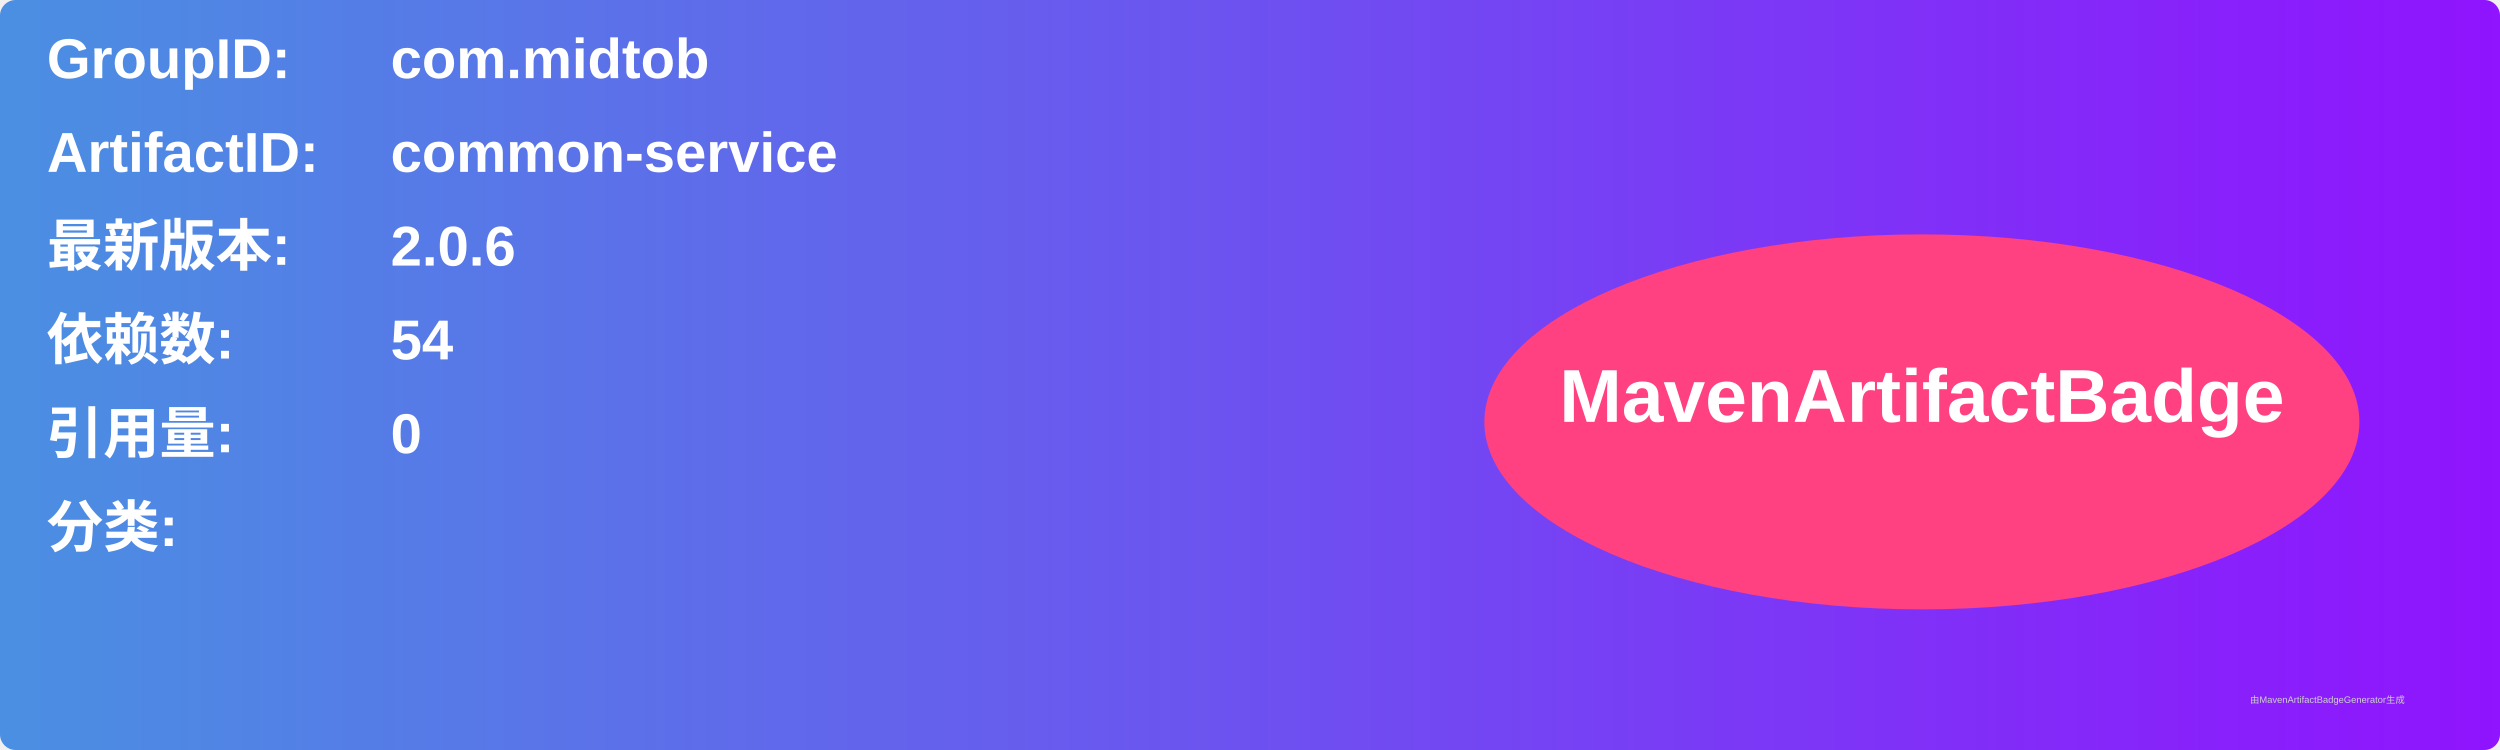
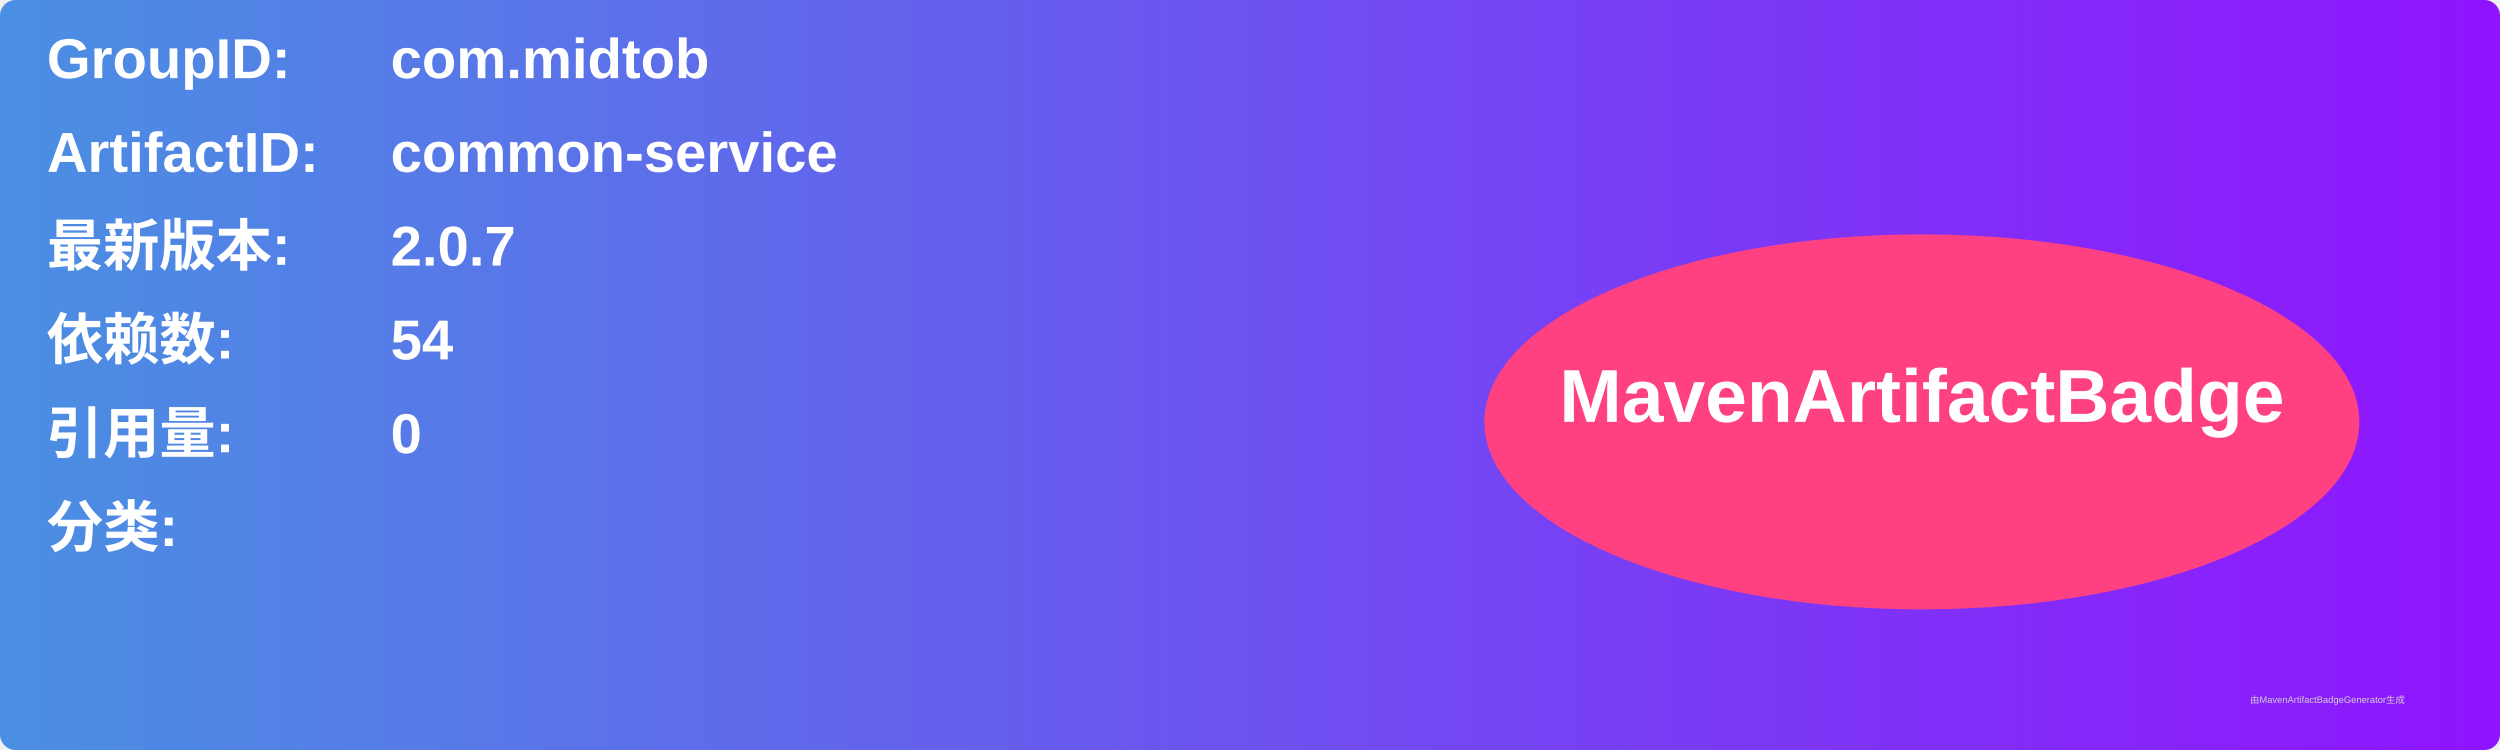
<svg xmlns="http://www.w3.org/2000/svg" width="800" height="240" viewBox="0 0 800 240">
  <linearGradient id="grad" x1="0%" y1="0%" x2="100%" y2="0%">
    <stop offset="0%" stop-color="#4a90e2" />
    <stop offset="100%" stop-color="#9013fe" />
  </linearGradient>
  <rect width="100%" height="100%" rx="5" ry="5" fill="url(#grad)" />
  <g transform="translate(15, 15)">
    <text x="0" y="10" font-family="Arial" font-size="18" fill="white" font-weight="bold" width="260">GroupID:</text>
    <text x="110" y="10" font-family="Arial" font-size="18" fill="white" font-weight="bold" width="460">com.midtob</text>
    <text x="0" y="40" font-family="Arial" font-size="18" fill="white" font-weight="bold" width="260">ArtifactID:</text>
    <text x="110" y="40" font-family="Arial" font-size="18" fill="white" font-weight="bold" width="460">common-service</text>
    <text x="0" y="70" font-family="Arial" font-size="18" fill="white" font-weight="bold">最新版本:</text>
    <text x="110" y="70" font-family="Arial" font-size="18" fill="white" font-weight="bold">
-       <tspan font-weight="bold">2.0.6</tspan>
+       <tspan font-weight="bold">2.0.7</tspan>
    </text>
    <text x="0" y="100" font-family="Arial" font-size="18" fill="white" font-weight="bold">依赖数: </text>
    <text x="110" y="100" font-family="Arial" font-size="18" fill="white">
      <tspan font-weight="bold">54</tspan>
    </text>
    <text x="0" y="130" font-family="Arial" font-size="18" fill="white" font-weight="bold">引用量: </text>
    <text x="110" y="130" font-family="Arial" font-size="18" fill="white">
      <tspan font-weight="bold">0</tspan>
    </text>
    <text x="0" y="160" font-family="Arial" font-size="18" fill="white" font-weight="bold">分类:</text>
    <text x="10" y="190" font-family="Arial" font-size="10" fill="white">
      <tspan font-weight="bold" />
    </text>
    <ellipse cx="600" cy="120" rx="140" ry="60" fill="#ff4081" />
    <text x="600" y="120" text-anchor="middle" font-family="Arial" font-size="24" fill="white" font-weight="bold">MavenArtifactBadge</text>
  </g>
  <text x="720" y="225" font-family="Arial" font-size="3" fill="#d0d0d0">由MavenArtifactBadgeGenerator生成</text>
</svg>
